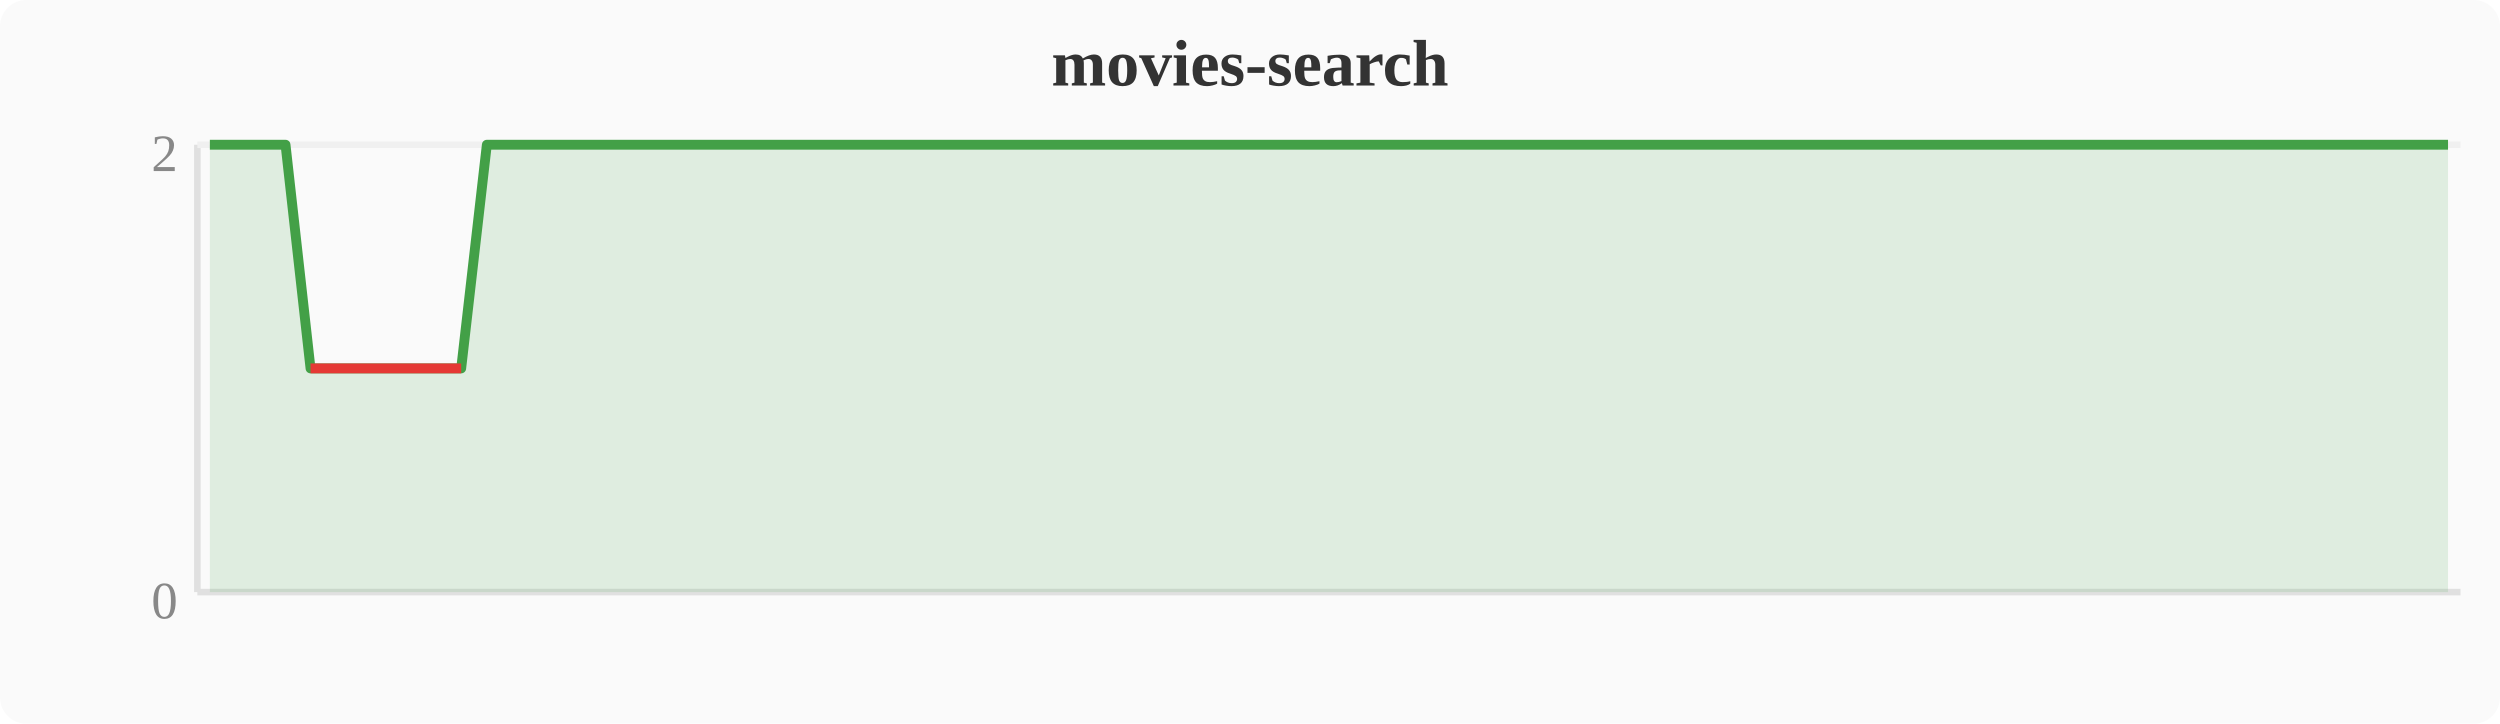
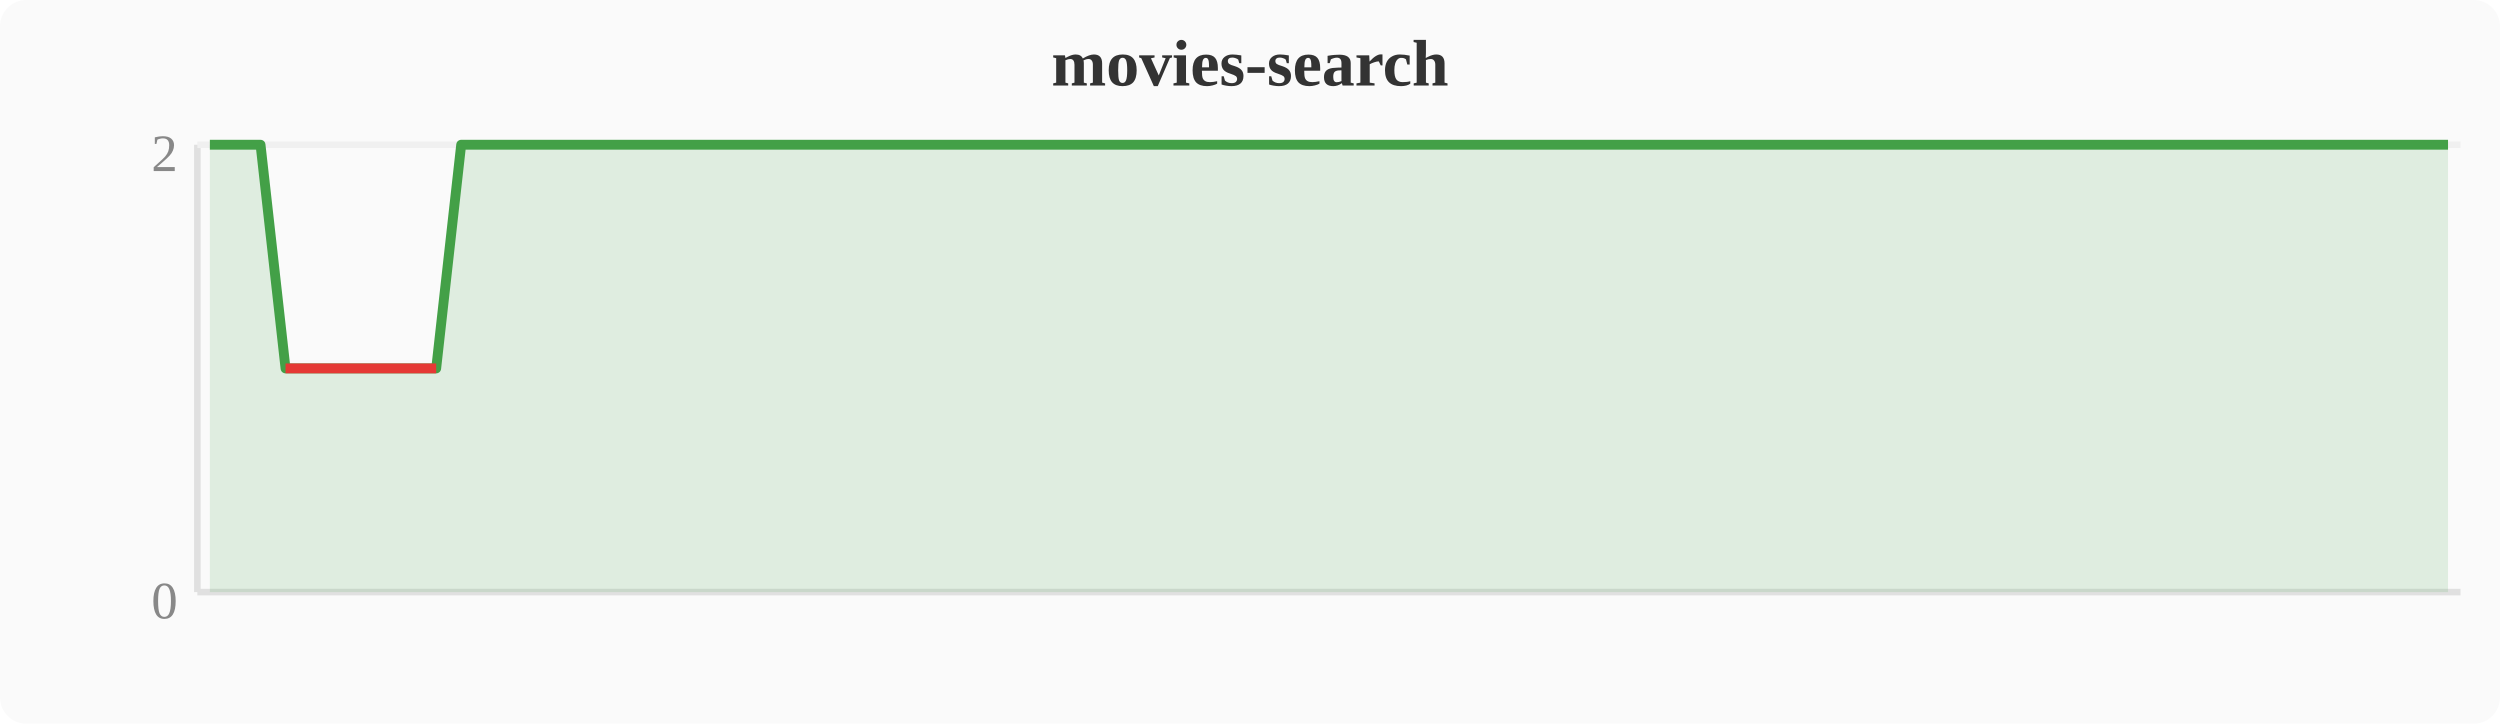
<svg xmlns="http://www.w3.org/2000/svg" width="380" height="110" viewBox="0 0 380 110">
  <rect width="380" height="110" fill="#fafafa" rx="4" />
  <text x="190" y="13" text-anchor="middle" font-size="10" font-weight="bold" fill="#333">movies-search</text>
  <line x1="30" y1="22" x2="30" y2="90" stroke="#e0e0e0" stroke-width="1" />
  <line x1="30" y1="90" x2="374" y2="90" stroke="#e0e0e0" stroke-width="1" />
  <line x1="30" y1="22" x2="374" y2="22" stroke="#f0f0f0" stroke-width="1" />
  <text x="27" y="94" text-anchor="end" font-size="8" fill="#888">0</text>
  <text x="27" y="26" text-anchor="end" font-size="8" fill="#888">2</text>
-   <polygon points="31.9,22.0 35.7,22.0 39.6,22.0 43.4,22.0 47.2,56.0 51.0,56.0 54.8,56.0 58.7,56.0 62.5,56.0 66.3,56.0 70.1,56.0 74.0,22.0 77.8,22.0 81.6,22.0 85.4,22.0 89.2,22.0 93.1,22.0 96.9,22.0 100.7,22.0 104.5,22.0 108.4,22.0 112.2,22.0 116.0,22.0 119.8,22.0 123.6,22.0 127.5,22.0 131.3,22.0 135.1,22.0 138.9,22.0 142.8,22.0 146.6,22.0 150.4,22.0 154.2,22.0 158.0,22.0 161.9,22.0 165.7,22.0 169.5,22.0 173.3,22.0 177.2,22.0 181.0,22.0 184.8,22.0 188.6,22.0 192.4,22.0 196.3,22.0 200.1,22.0 203.9,22.0 207.7,22.0 211.6,22.0 215.4,22.0 219.2,22.0 223.0,22.0 226.8,22.0 230.7,22.0 234.5,22.0 238.3,22.0 242.1,22.0 246.0,22.0 249.8,22.0 253.6,22.0 257.4,22.0 261.2,22.0 265.1,22.0 268.9,22.0 272.7,22.0 276.5,22.0 280.4,22.0 284.2,22.0 288.0,22.0 291.8,22.0 295.6,22.0 299.5,22.0 303.3,22.0 307.1,22.0 310.9,22.0 314.8,22.0 318.6,22.0 322.4,22.0 326.2,22.0 330.0,22.0 333.9,22.0 337.7,22.0 341.5,22.0 345.3,22.0 349.2,22.0 353.0,22.0 356.8,22.0 360.6,22.0 364.4,22.0 368.3,22.0 372.1,22.0 372.1,90 31.9,90" fill="#43a047" opacity="0.15" />
-   <polyline points="31.9,22.0 35.7,22.0 39.6,22.0 43.4,22.0 47.2,56.0 51.0,56.0 54.8,56.0 58.7,56.0 62.5,56.0 66.3,56.0 70.1,56.0 74.0,22.0 77.8,22.0 81.6,22.0 85.4,22.0 89.2,22.0 93.1,22.0 96.9,22.0 100.7,22.0 104.5,22.0 108.4,22.0 112.2,22.0 116.0,22.0 119.8,22.0 123.6,22.0 127.5,22.0 131.3,22.0 135.1,22.0 138.9,22.0 142.8,22.0 146.6,22.0 150.4,22.0 154.2,22.0 158.0,22.0 161.9,22.0 165.7,22.0 169.5,22.0 173.3,22.0 177.2,22.0 181.0,22.0 184.8,22.0 188.6,22.0 192.4,22.0 196.3,22.0 200.1,22.0 203.9,22.0 207.7,22.0 211.6,22.0 215.4,22.0 219.2,22.0 223.0,22.0 226.8,22.0 230.7,22.0 234.5,22.0 238.3,22.0 242.1,22.0 246.0,22.0 249.8,22.0 253.6,22.0 257.4,22.0 261.2,22.0 265.1,22.0 268.9,22.0 272.7,22.0 276.5,22.0 280.4,22.0 284.2,22.0 288.0,22.0 291.8,22.0 295.6,22.0 299.5,22.0 303.3,22.0 307.1,22.0 310.9,22.0 314.8,22.0 318.6,22.0 322.4,22.0 326.2,22.0 330.0,22.0 333.9,22.0 337.7,22.0 341.5,22.0 345.3,22.0 349.2,22.0 353.0,22.0 356.8,22.0 360.6,22.0 364.4,22.0 368.3,22.0 372.1,22.0" fill="none" stroke="#43a047" stroke-width="1.5" stroke-linejoin="round" />
-   <polyline points="47.2,56.0 51.0,56.0 54.8,56.0 58.7,56.0 62.5,56.0 66.3,56.0 70.1,56.0" fill="none" stroke="#e53935" stroke-width="1.5" stroke-linejoin="round" />
+   <polygon points="31.9,22.0 35.7,22.0 39.6,22.0 43.4,56.0 47.2,56.0 51.0,56.0 54.8,56.0 58.7,56.0 62.5,56.0 66.3,56.0 70.1,22.0 74.0,22.0 77.8,22.0 81.6,22.0 85.4,22.0 89.2,22.0 93.1,22.0 96.9,22.0 100.7,22.0 104.5,22.0 108.4,22.0 112.2,22.0 116.0,22.0 119.8,22.0 123.6,22.0 127.5,22.0 131.3,22.0 135.1,22.0 138.9,22.0 142.8,22.0 146.6,22.0 150.4,22.0 154.2,22.0 158.0,22.0 161.9,22.0 165.7,22.0 169.5,22.0 173.3,22.0 177.2,22.0 181.0,22.0 184.8,22.0 188.6,22.0 192.4,22.0 196.3,22.0 200.1,22.0 203.9,22.0 207.7,22.0 211.6,22.0 215.4,22.0 219.2,22.0 223.0,22.0 226.8,22.0 230.7,22.0 234.5,22.0 238.3,22.0 242.1,22.0 246.0,22.0 249.8,22.0 253.6,22.0 257.4,22.0 261.2,22.0 265.1,22.0 268.9,22.0 272.7,22.0 276.5,22.0 280.4,22.0 284.2,22.0 288.0,22.0 291.8,22.0 295.6,22.0 299.5,22.0 303.3,22.0 307.1,22.0 310.9,22.0 314.8,22.0 318.6,22.0 322.4,22.0 326.2,22.0 330.0,22.0 333.9,22.0 337.7,22.0 341.5,22.0 345.3,22.0 349.2,22.0 353.0,22.0 356.8,22.0 360.6,22.0 364.4,22.0 368.3,22.0 372.1,22.0 372.1,90 31.9,90" fill="#43a047" opacity="0.15" />
+   <polyline points="31.9,22.0 35.7,22.0 39.6,22.0 43.4,56.0 47.2,56.0 51.0,56.0 54.8,56.0 58.7,56.0 62.5,56.0 66.3,56.0 70.1,22.0 74.0,22.0 77.8,22.0 81.6,22.0 85.4,22.0 89.2,22.0 93.1,22.0 96.9,22.0 100.7,22.0 104.5,22.0 108.4,22.0 112.2,22.0 116.0,22.0 119.8,22.0 123.6,22.0 127.5,22.0 131.3,22.0 135.1,22.0 138.9,22.0 142.8,22.0 146.6,22.0 150.4,22.0 154.2,22.0 158.0,22.0 161.9,22.0 165.7,22.0 169.5,22.0 173.3,22.0 177.2,22.0 181.0,22.0 184.8,22.0 188.6,22.0 192.4,22.0 196.3,22.0 200.1,22.0 203.9,22.0 207.7,22.0 211.6,22.0 215.4,22.0 219.2,22.0 223.0,22.0 226.8,22.0 230.7,22.0 234.5,22.0 238.3,22.0 242.1,22.0 246.0,22.0 249.8,22.0 253.6,22.0 257.4,22.0 261.2,22.0 265.1,22.0 268.9,22.0 272.7,22.0 276.5,22.0 280.4,22.0 284.2,22.0 288.0,22.0 291.8,22.0 295.6,22.0 299.5,22.0 303.3,22.0 307.1,22.0 310.9,22.0 314.8,22.0 318.6,22.0 322.4,22.0 326.2,22.0 330.0,22.0 333.9,22.0 337.7,22.0 341.5,22.0 345.3,22.0 349.2,22.0 353.0,22.0 356.8,22.0 360.6,22.0 364.4,22.0 368.3,22.0 372.1,22.0" fill="none" stroke="#43a047" stroke-width="1.5" stroke-linejoin="round" />
+   <polyline points="43.4,56.0 47.2,56.0 51.0,56.0 54.8,56.0 58.7,56.0 62.5,56.0 66.3,56.0" fill="none" stroke="#e53935" stroke-width="1.5" stroke-linejoin="round" />
</svg>
